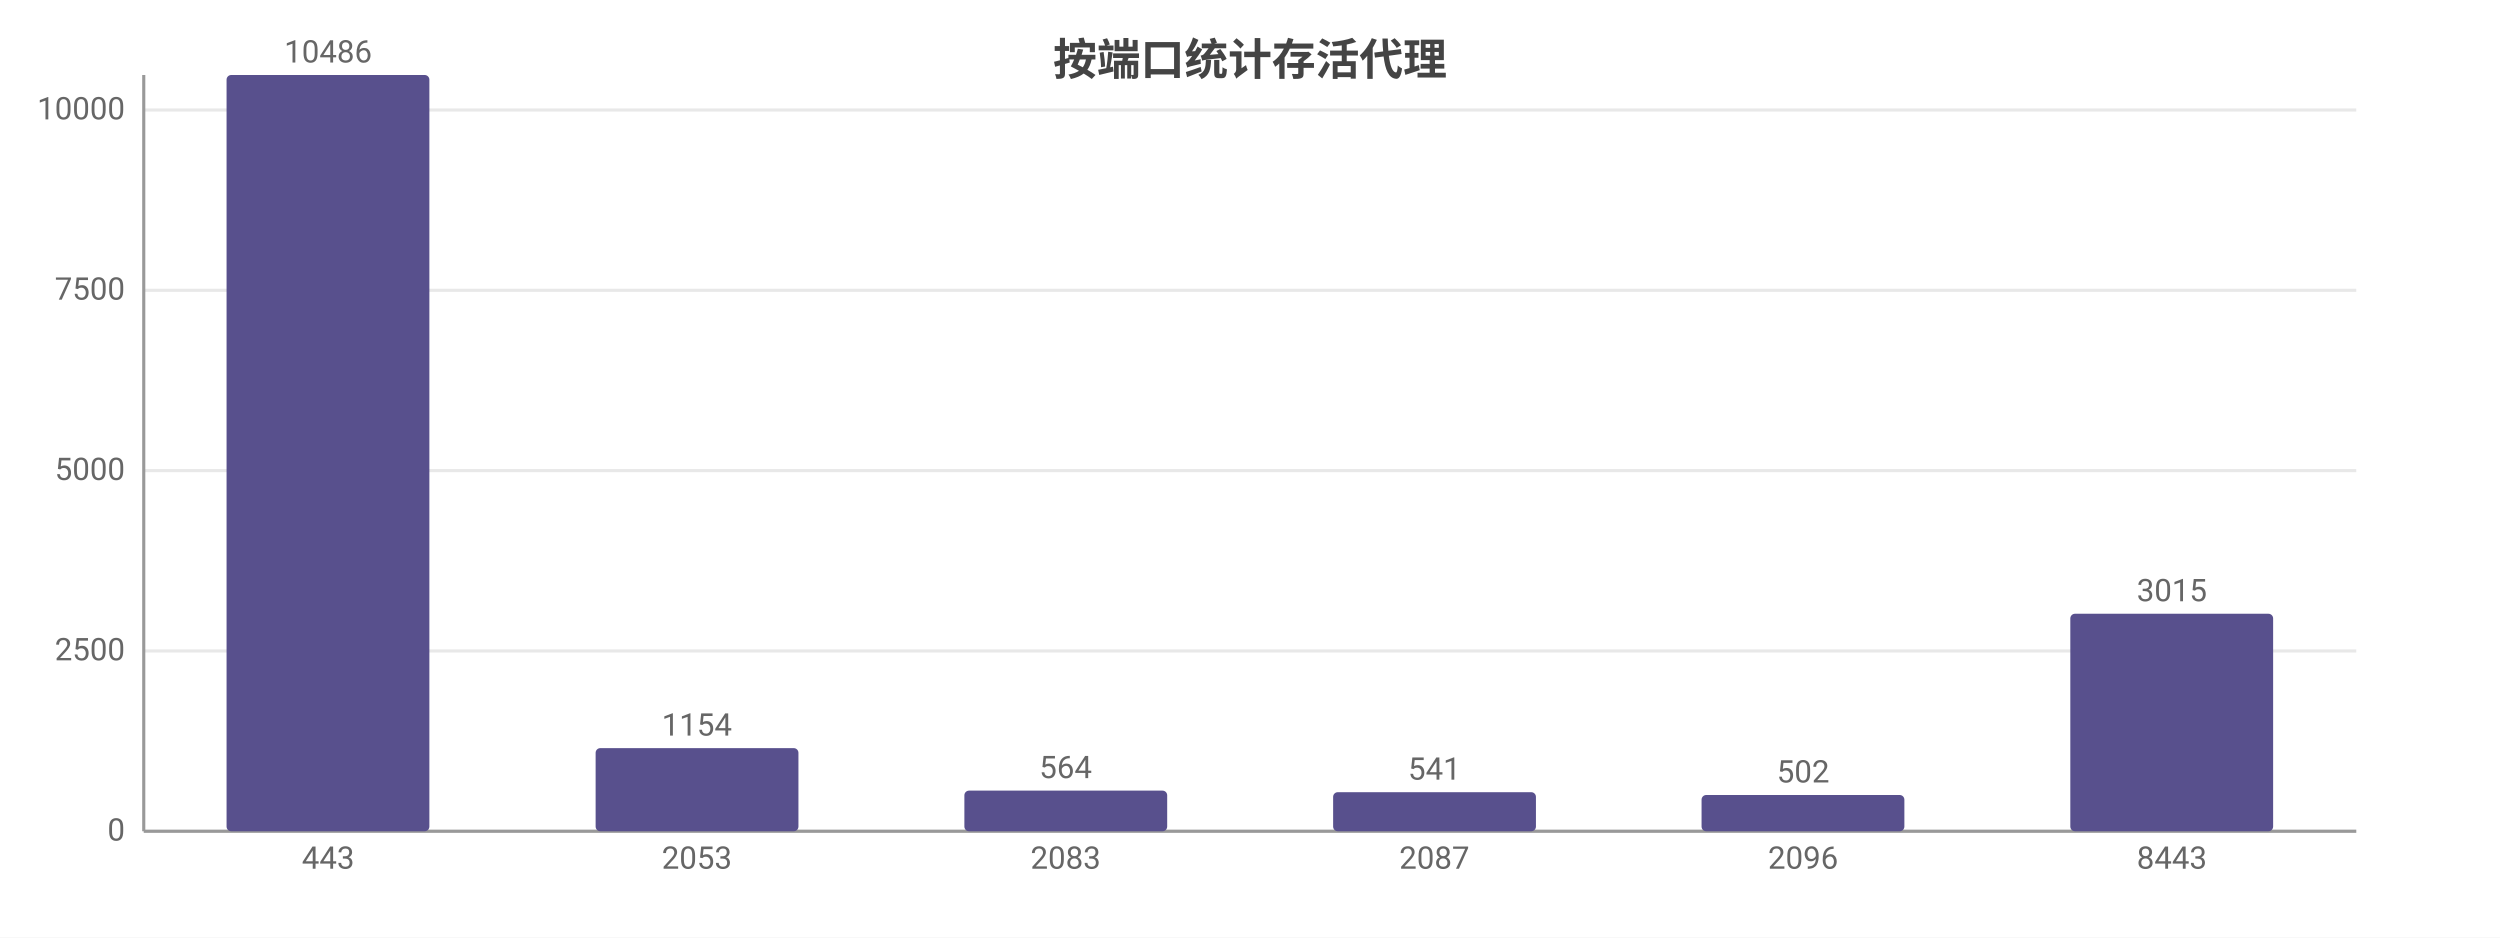
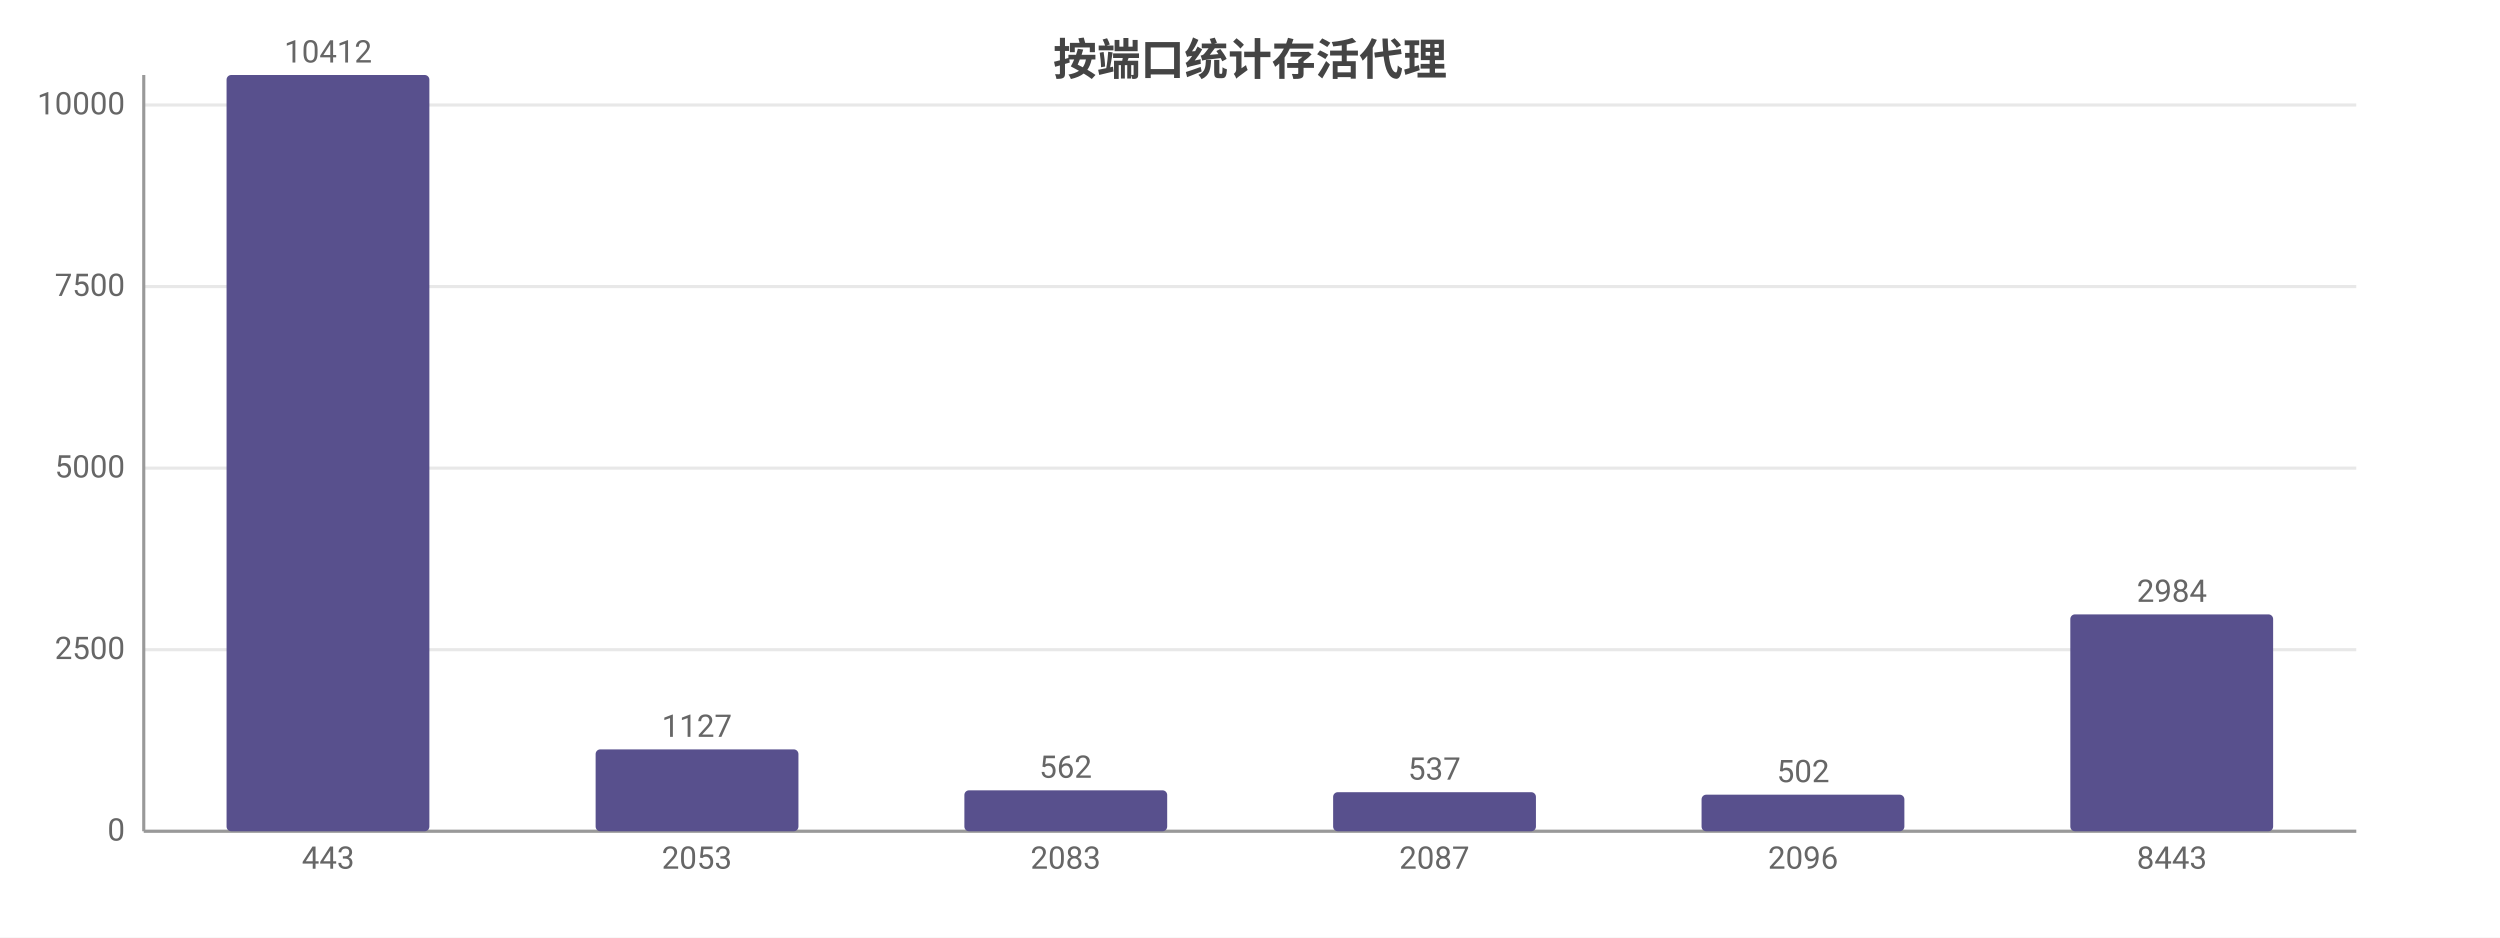
<svg xmlns="http://www.w3.org/2000/svg" width="800" height="300" viewBox="0 0 800 300">
  <rect width="800" height="300" fill="#ffffff" />
  <style>text{font-family:system-ui,-apple-system,'Segoe UI',Roboto,'PingFang SC','Microsoft YaHei','Noto Sans CJK SC',sans-serif}.g{stroke:#e8e8e8;stroke-width:1}.a{stroke:#999;stroke-width:1}.t{font-size:10px;fill:#666}.m{font-size:10px;text-anchor:middle;fill:#666}.e{font-size:10px;text-anchor:end;fill:#666}.l{font-size:11px;fill:#333}.tt{font-size:14px;font-weight:600;text-anchor:middle;fill:#444}.em{font-size:13px;text-anchor:middle;fill:#999}</style>
  <text class="tt" x="400.0" y="24">按端口统计存活代理</text>
  <line class="g" x1="46" y1="266" x2="754" y2="266" />
  <text class="e" x="40" y="269">0</text>
-   <line class="g" x1="46" y1="208.3" x2="754" y2="208.3" />
-   <text class="e" x="40" y="211.3">2500</text>
-   <line class="g" x1="46" y1="150.6" x2="754" y2="150.6" />
-   <text class="e" x="40" y="153.6">5000</text>
-   <line class="g" x1="46" y1="92.9" x2="754" y2="92.9" />
-   <text class="e" x="40" y="95.9">7500</text>
-   <line class="g" x1="46" y1="35.2" x2="754" y2="35.2" />
-   <text class="e" x="40" y="38.2">10000</text>
+   <line class="g" x1="46" y1="207.9" x2="754" y2="207.9" />
+   <text class="e" x="40" y="210.9">2500</text>
+   <line class="g" x1="46" y1="149.8" x2="754" y2="149.8" />
+   <text class="e" x="40" y="152.8">5000</text>
+   <line class="g" x1="46" y1="91.7" x2="754" y2="91.7" />
+   <text class="e" x="40" y="94.7">7500</text>
+   <line class="g" x1="46" y1="33.6" x2="754" y2="33.6" />
+   <text class="e" x="40" y="36.6">10000</text>
  <line class="a" x1="46" y1="24" x2="46" y2="266" />
  <line class="a" x1="46" y1="266" x2="754" y2="266" />
  <rect x="72.5" y="24" width="64.9" height="242" fill="#58508d" rx="1.5" />
-   <text class="m" x="105" y="20">10486</text>
+   <text class="m" x="105" y="20">10412</text>
  <text class="m" x="105" y="278">443</text>
-   <rect x="190.6" y="239.4" width="64.9" height="26.6" fill="#58508d" rx="1.5" />
-   <text class="m" x="223" y="235.4">1154</text>
+   <rect x="190.6" y="239.8" width="64.9" height="26.2" fill="#58508d" rx="1.5" />
+   <text class="m" x="223" y="235.8">1127</text>
  <text class="m" x="223" y="278">2053</text>
-   <rect x="308.6" y="253.0" width="64.9" height="13.0" fill="#58508d" rx="1.5" />
-   <text class="m" x="341" y="249.0">564</text>
+   <rect x="308.6" y="252.9" width="64.9" height="13.1" fill="#58508d" rx="1.5" />
+   <text class="m" x="341" y="248.9">562</text>
  <text class="m" x="341" y="278">2083</text>
  <rect x="426.6" y="253.5" width="64.9" height="12.5" fill="#58508d" rx="1.5" />
-   <text class="m" x="459" y="249.5">541</text>
+   <text class="m" x="459" y="249.5">537</text>
  <text class="m" x="459" y="278">2087</text>
-   <rect x="544.5" y="254.4" width="64.9" height="11.6" fill="#58508d" rx="1.5" />
-   <text class="m" x="577" y="250.4">502</text>
+   <rect x="544.5" y="254.3" width="64.9" height="11.7" fill="#58508d" rx="1.5" />
+   <text class="m" x="577" y="250.3">502</text>
  <text class="m" x="577" y="278">2096</text>
-   <rect x="662.5" y="196.4" width="64.9" height="69.6" fill="#58508d" rx="1.5" />
-   <text class="m" x="695" y="192.4">3015</text>
+   <rect x="662.5" y="196.6" width="64.9" height="69.4" fill="#58508d" rx="1.5" />
+   <text class="m" x="695" y="192.6">2984</text>
  <text class="m" x="695" y="278">8443</text>
</svg>
